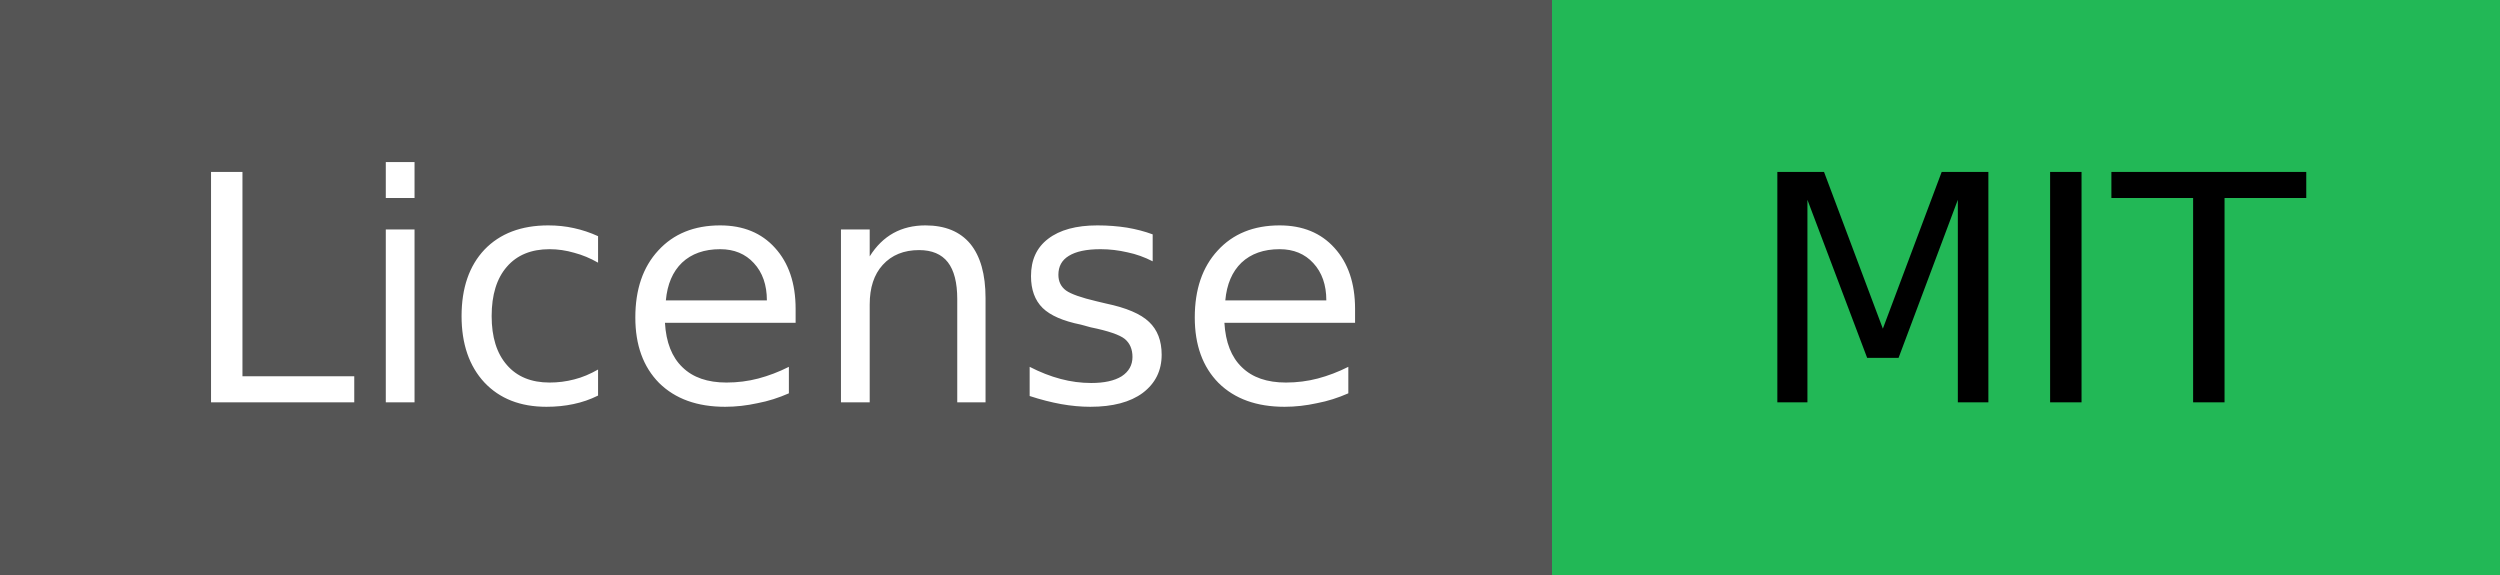
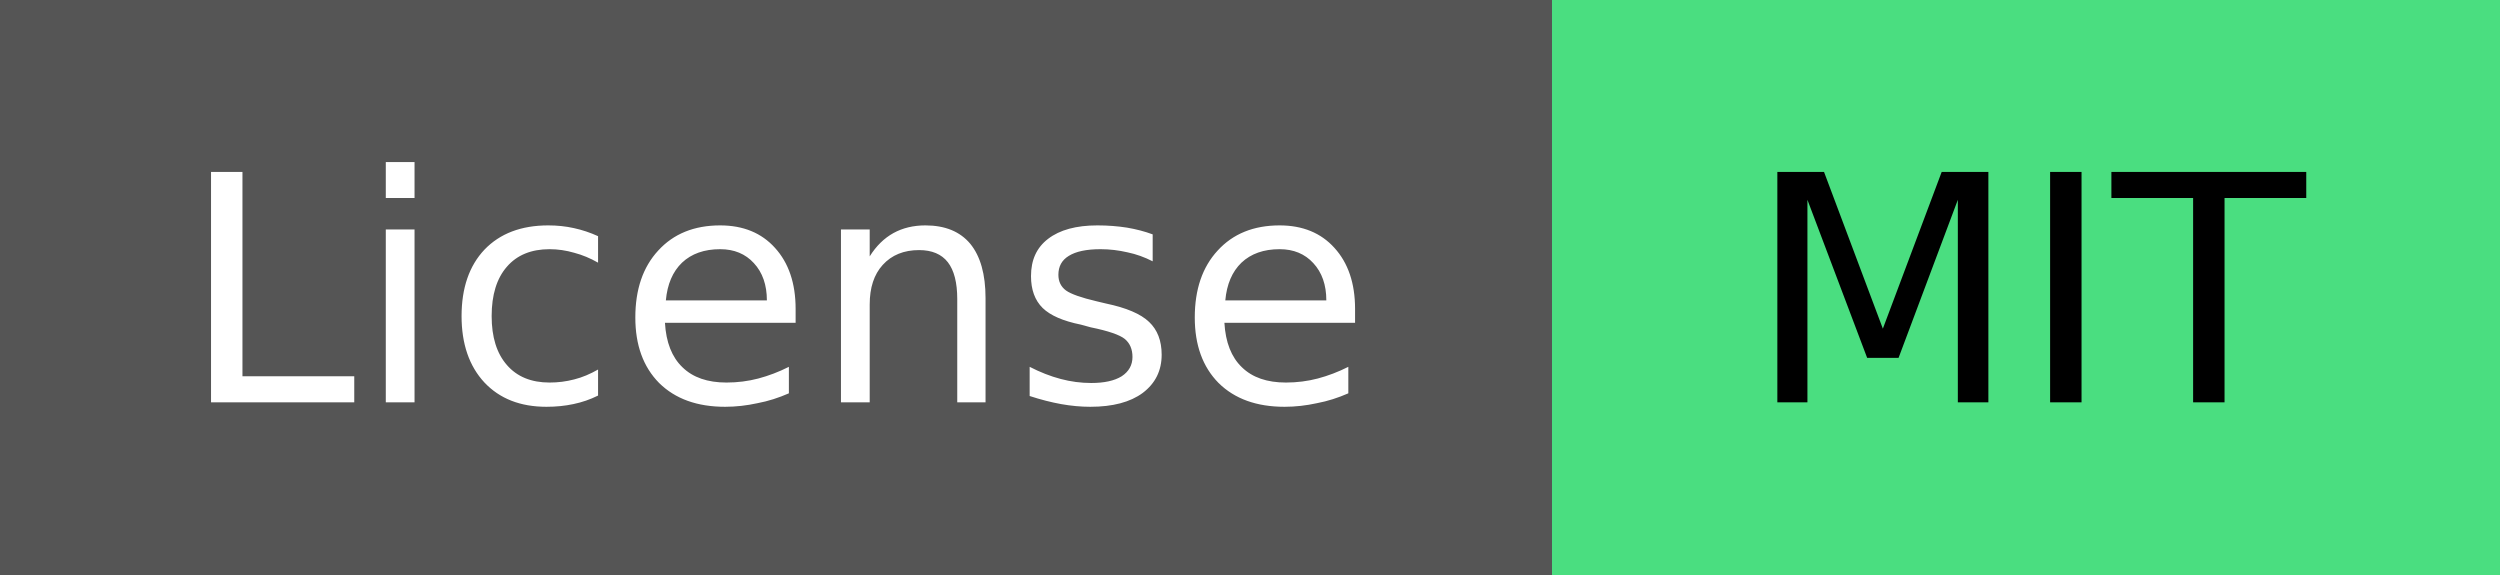
<svg xmlns="http://www.w3.org/2000/svg" width="87" height="20" role="img" aria-label="License: MIT">
  <g shape-rendering="crispEdges">
    <rect width="54" height="20" fill="#555" />
-     <rect x="54" width="33" height="20" fill="#22b856" />
+     <rect x="54" width="33" height="20" fill="#4ade80" />
  </g>
  <g text-anchor="middle" font-family="Verdana,Geneva,DejaVu Sans,sans-serif" font-size="11">
    <text x="27.0" y="14" fill="#fff">License</text>
    <text x="70.5" y="14" fill="#000">MIT</text>
  </g>
</svg>
